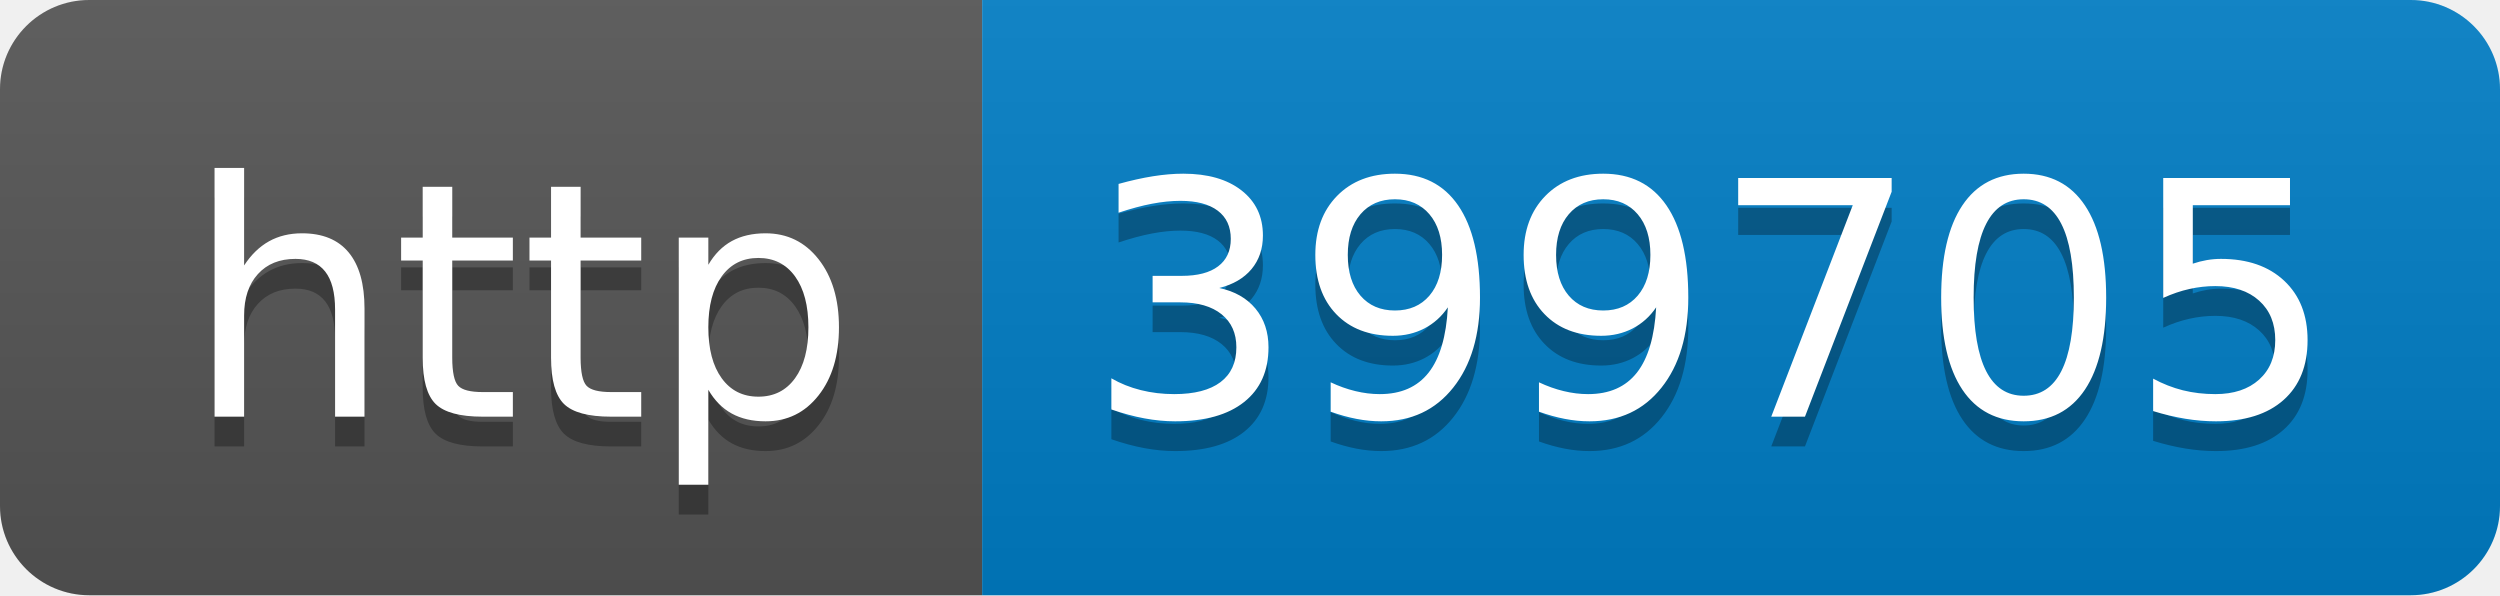
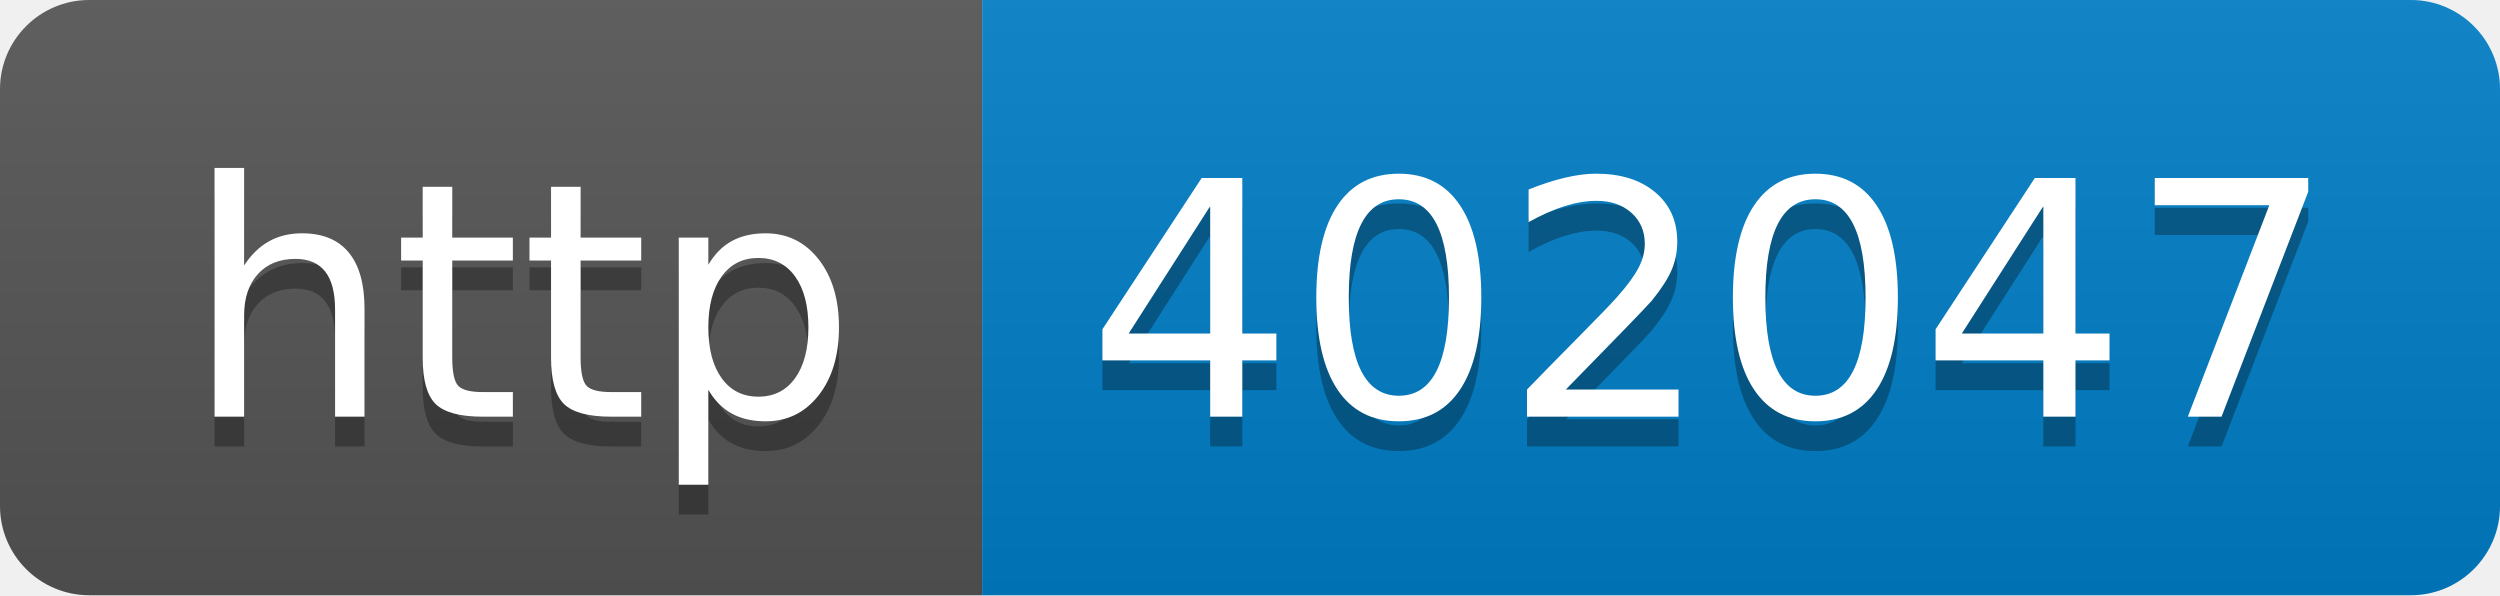
- <svg xmlns="http://www.w3.org/2000/svg" width="84" height="20" role="img" aria-label="http: 399705">
+ <svg xmlns="http://www.w3.org/2000/svg" width="84" height="20" role="img" aria-label="http: 402047">
  <linearGradient id="s" x2="0" y2="100%">
    <stop offset="0" stop-color="#bbb" stop-opacity=".1" />
    <stop offset="1" stop-opacity=".1" />
  </linearGradient>
  <clipPath id="r">
    <rect width="84" height="20" rx="3" fill="#fff" />
  </clipPath>
  <g clip-path="url(#r)">
    <rect width="33" height="20" fill="#555" />
    <rect x="33" width="51" height="20" fill="#007ec6" />
    <rect width="84" height="20" fill="url(#s)" />
  </g>
  <g fill="#fff" text-anchor="middle" font-family="Verdana,Geneva,DejaVu Sans,sans-serif" text-rendering="geometricPrecision" font-size="110">
    <text aria-hidden="true" x="175" y="150" fill="#010101" fill-opacity=".3" transform="scale(.1)" textLength="230">http</text>
    <text x="175" y="140" transform="scale(.1)" fill="#fff" textLength="230">http</text>
-     <text aria-hidden="true" x="575" y="150" fill="#010101" fill-opacity=".3" transform="scale(.1)" textLength="410">399705</text>
-     <text x="575" y="140" transform="scale(.1)" fill="#fff" textLength="410">399705</text>
+     <text aria-hidden="true" x="575" y="150" fill="#010101" fill-opacity=".3" transform="scale(.1)" textLength="410">402047</text>
+     <text x="575" y="140" transform="scale(.1)" fill="#fff" textLength="410">402047</text>
  </g>
</svg>
